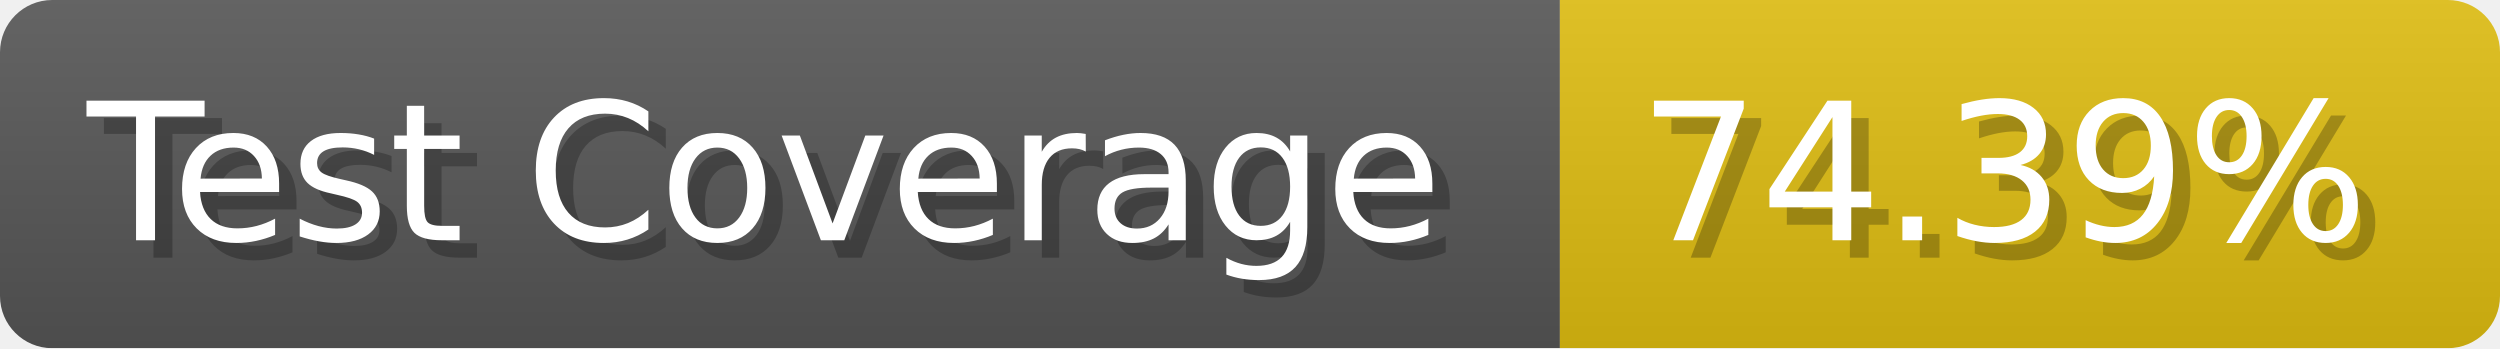
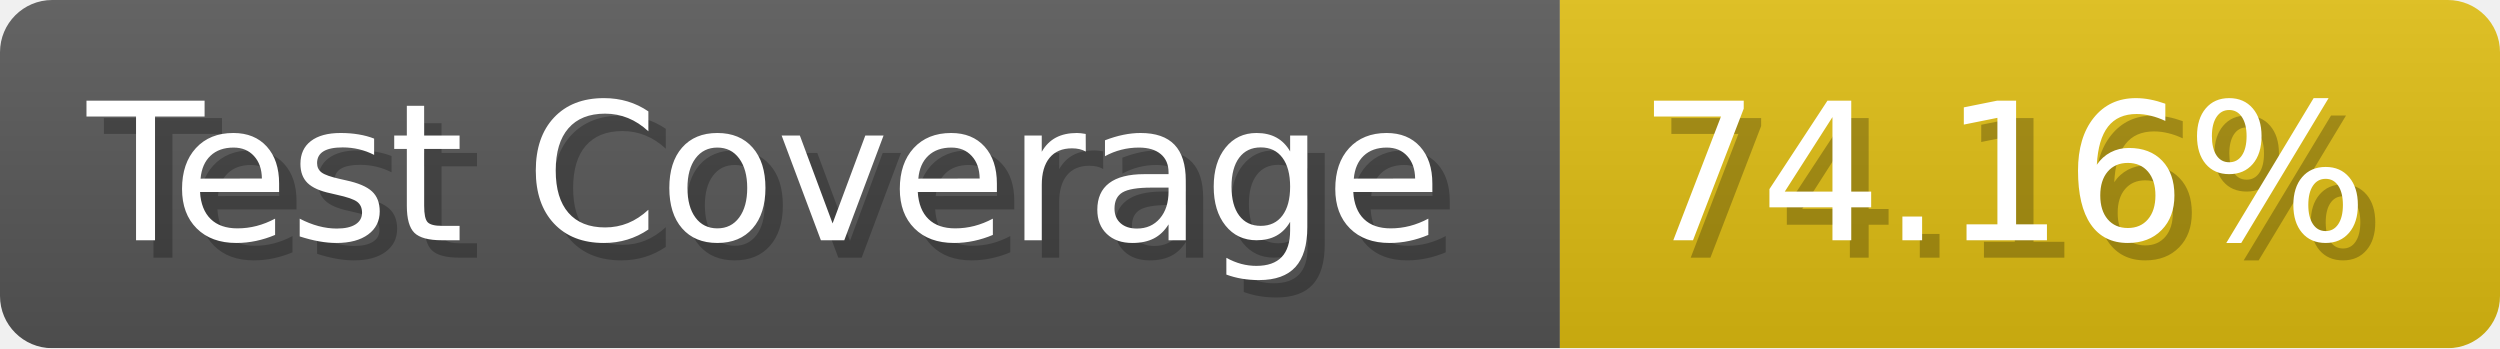
- <svg xmlns="http://www.w3.org/2000/svg" width="143.6" height="20" viewBox="0 0 1436 200" role="img" aria-label="Test Coverage: 74.39%">
+ <svg xmlns="http://www.w3.org/2000/svg" width="143.6" height="20" viewBox="0 0 1436 200" role="img" aria-label="Test Coverage: 74.16%">
  <linearGradient id="a" x2="0" y2="100%">
    <stop offset="0" stop-opacity=".1" stop-color="#EEE" />
    <stop offset="1" stop-opacity=".1" />
  </linearGradient>
  <mask id="m">
    <rect width="1436" height="200" rx="30" fill="#FFF" />
  </mask>
  <g mask="url(#m)">
    <rect width="896" height="200" fill="#555" />
    <rect width="540" height="200" fill="#DB1" x="896" />
    <rect width="1436" height="200" fill="url(#a)" />
  </g>
  <g aria-hidden="true" fill="#fff" text-anchor="start" font-family="Verdana,DejaVu Sans,sans-serif" font-size="110">
    <text x="60" y="148" textLength="796" fill="#000" opacity="0.25">Test Coverage</text>
    <text x="50" y="138" textLength="796">Test Coverage</text>
-     <text x="951" y="148" textLength="440" fill="#000" opacity="0.25">74.39%</text>
-     <text x="941" y="138" textLength="440">74.39%</text>
+     <text x="951" y="148" textLength="440" fill="#000" opacity="0.25">74.16%</text>
+     <text x="941" y="138" textLength="440">74.16%</text>
  </g>
</svg>
